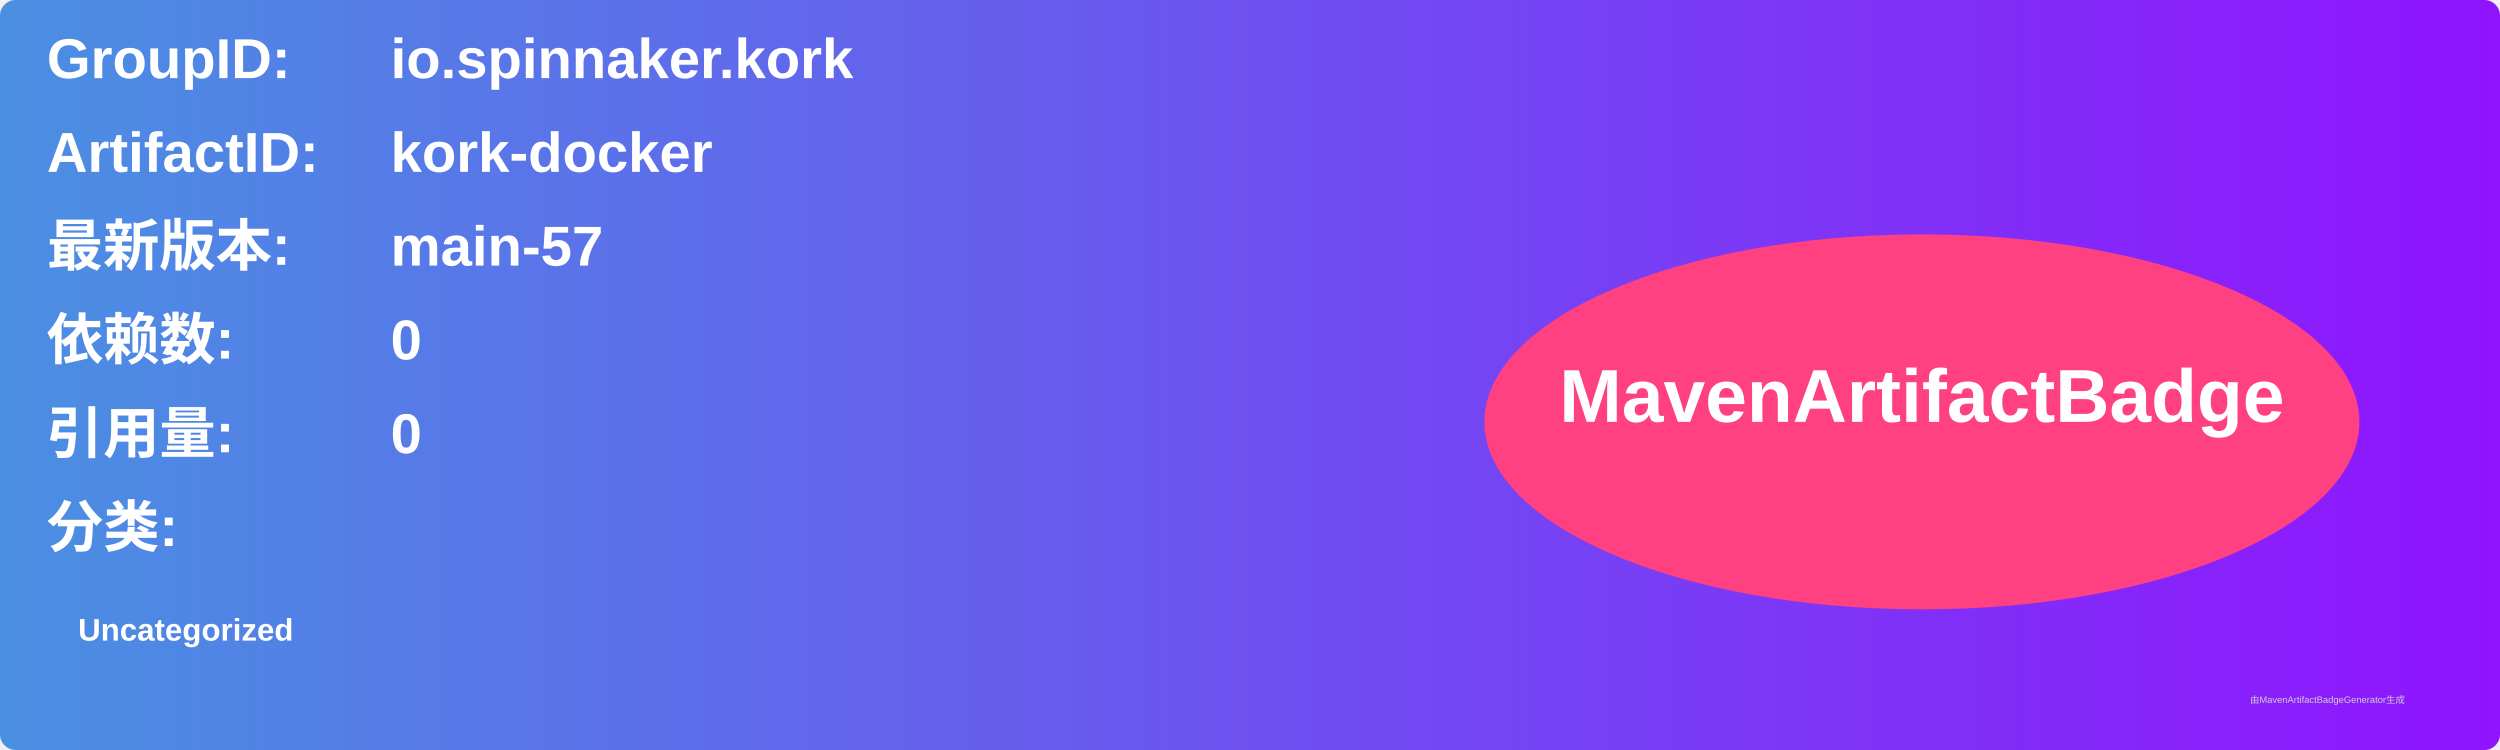
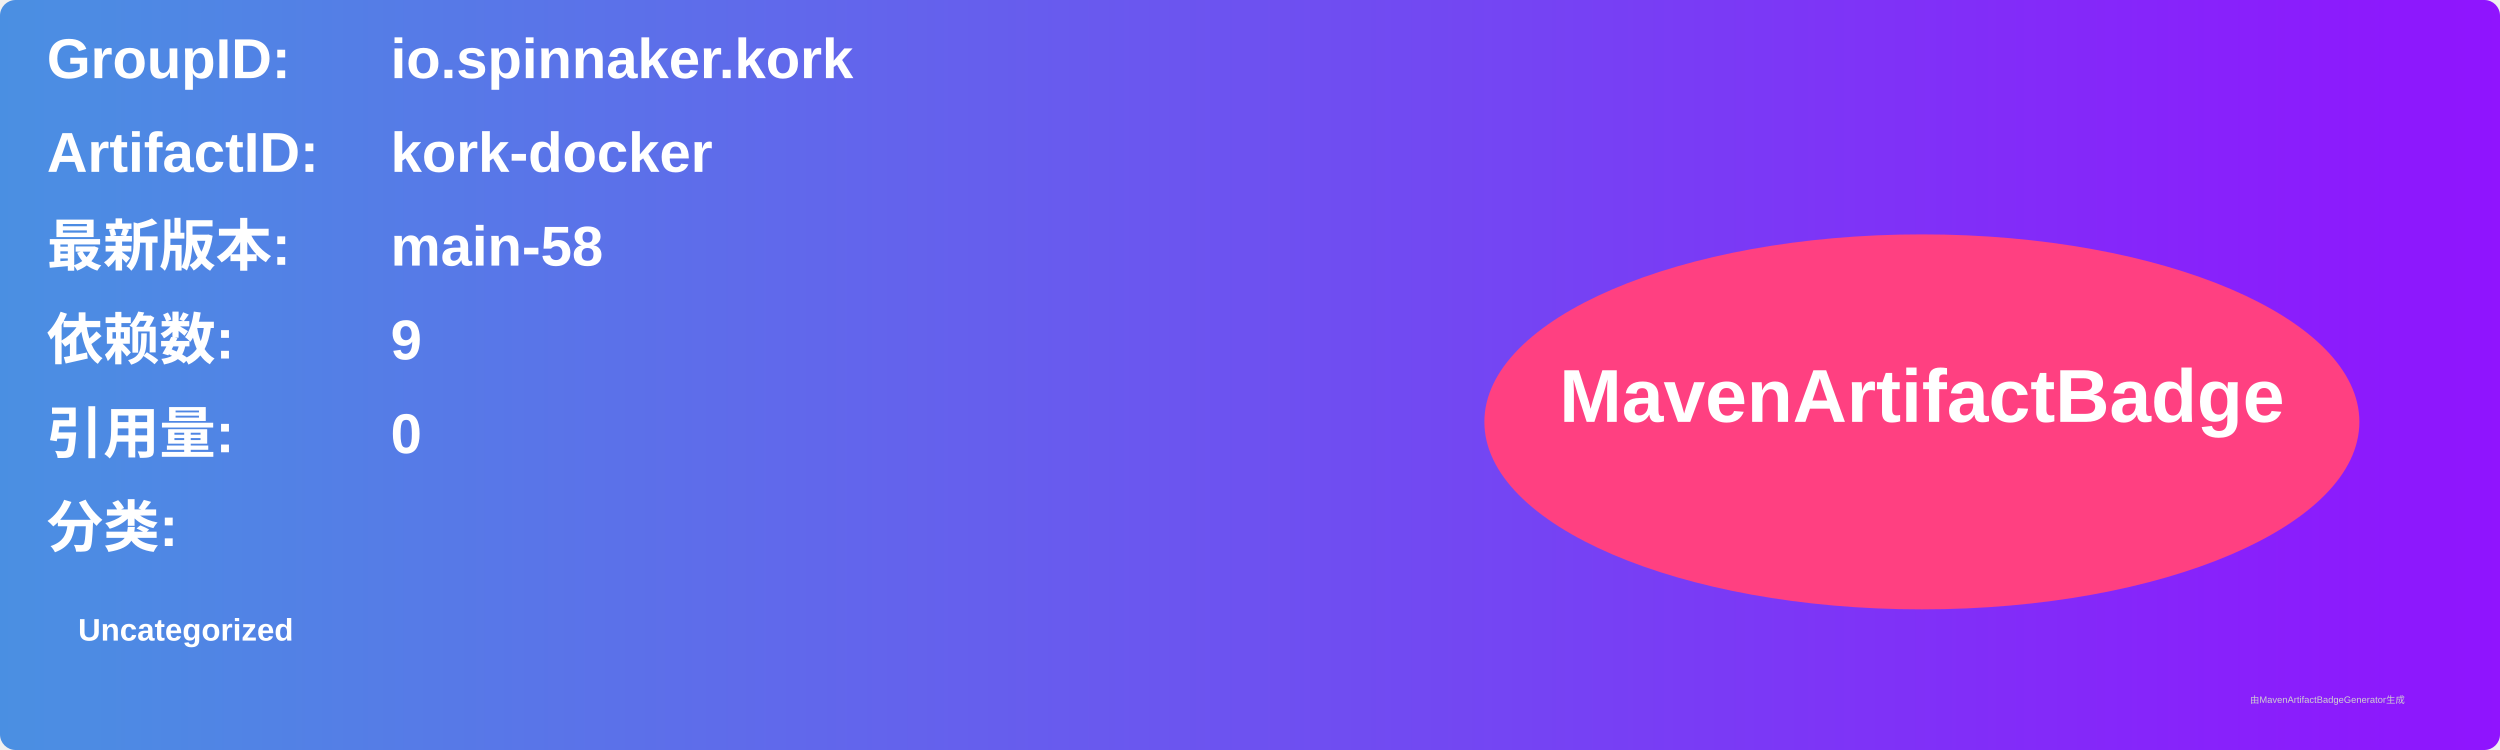
<svg xmlns="http://www.w3.org/2000/svg" width="800" height="240" viewBox="0 0 800 240">
  <linearGradient id="grad" x1="0%" y1="0%" x2="100%" y2="0%">
    <stop offset="0%" stop-color="#4a90e2" />
    <stop offset="100%" stop-color="#9013fe" />
  </linearGradient>
  <rect width="100%" height="100%" rx="5" ry="5" fill="url(#grad)" />
  <g transform="translate(15, 15)">
    <text x="0" y="10" font-family="Arial" font-size="18" fill="white" font-weight="bold" width="260">GroupID:</text>
    <text x="110" y="10" font-family="Arial" font-size="18" fill="white" font-weight="bold" width="460">io.spinnaker.kork</text>
    <text x="0" y="40" font-family="Arial" font-size="18" fill="white" font-weight="bold" width="260">ArtifactID:</text>
    <text x="110" y="40" font-family="Arial" font-size="18" fill="white" font-weight="bold" width="460">kork-docker</text>
    <text x="0" y="70" font-family="Arial" font-size="18" fill="white" font-weight="bold">最新版本:</text>
    <text x="110" y="70" font-family="Arial" font-size="18" fill="white" font-weight="bold">
-       <tspan font-weight="bold">main-57</tspan>
+       <tspan font-weight="bold">main-58</tspan>
    </text>
    <text x="0" y="100" font-family="Arial" font-size="18" fill="white" font-weight="bold">依赖数: </text>
    <text x="110" y="100" font-family="Arial" font-size="18" fill="white">
-       <tspan font-weight="bold">0</tspan>
+       <tspan font-weight="bold">9</tspan>
    </text>
    <text x="0" y="130" font-family="Arial" font-size="18" fill="white" font-weight="bold">引用量: </text>
    <text x="110" y="130" font-family="Arial" font-size="18" fill="white">
      <tspan font-weight="bold">0</tspan>
    </text>
    <text x="0" y="160" font-family="Arial" font-size="18" fill="white" font-weight="bold">分类:</text>
    <text x="10" y="190" font-family="Arial" font-size="10" fill="white">
      <tspan font-weight="bold">Uncategorized</tspan>
    </text>
    <ellipse cx="600" cy="120" rx="140" ry="60" fill="#ff4081" />
    <text x="600" y="120" text-anchor="middle" font-family="Arial" font-size="24" fill="white" font-weight="bold">MavenArtifactBadge</text>
  </g>
  <text x="720" y="225" font-family="Arial" font-size="3" fill="#d0d0d0">由MavenArtifactBadgeGenerator生成</text>
</svg>
